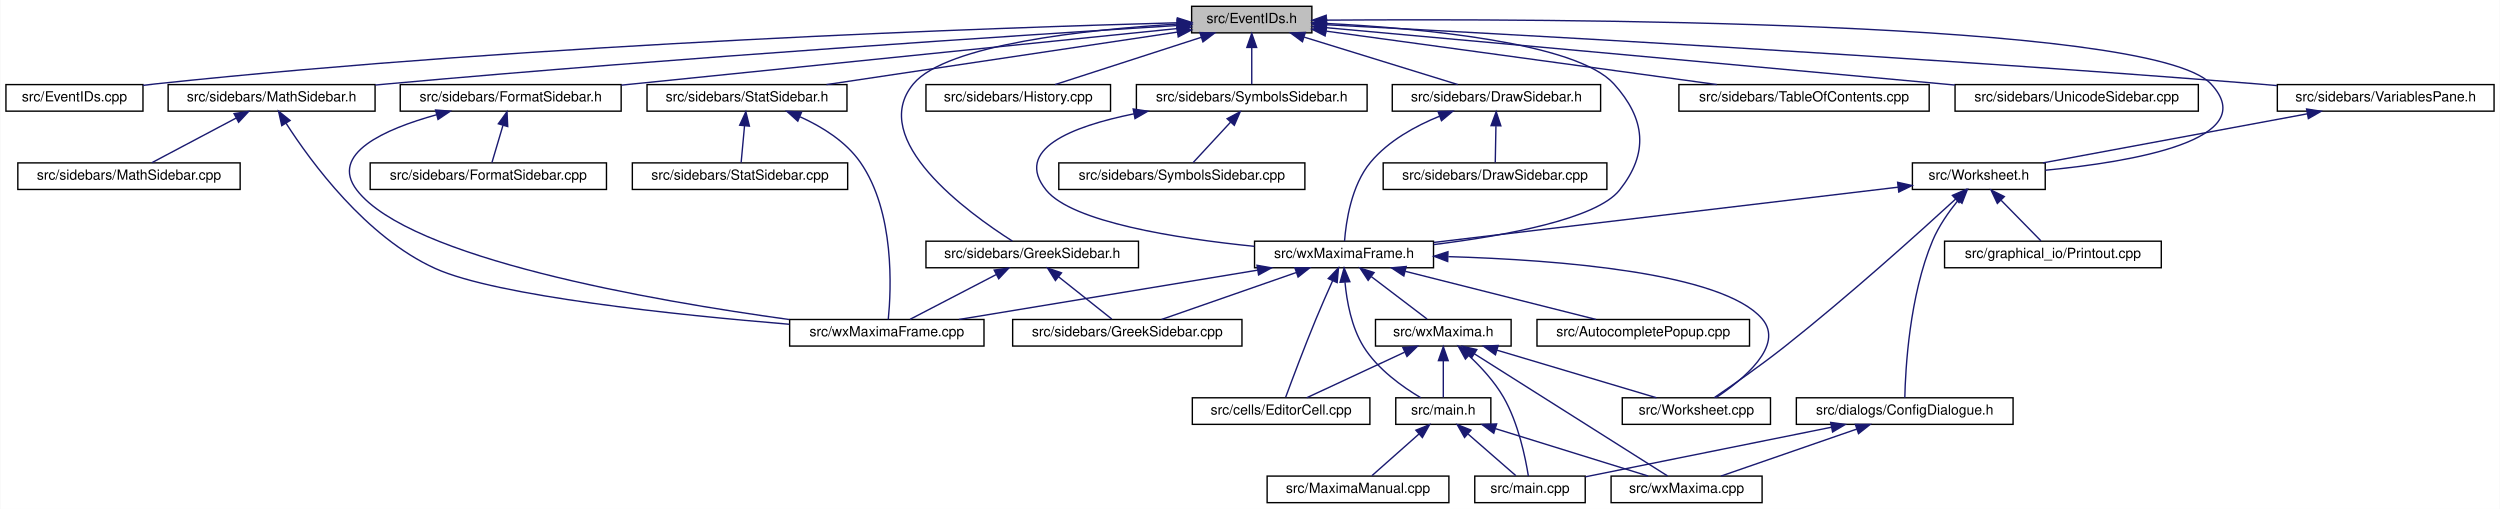
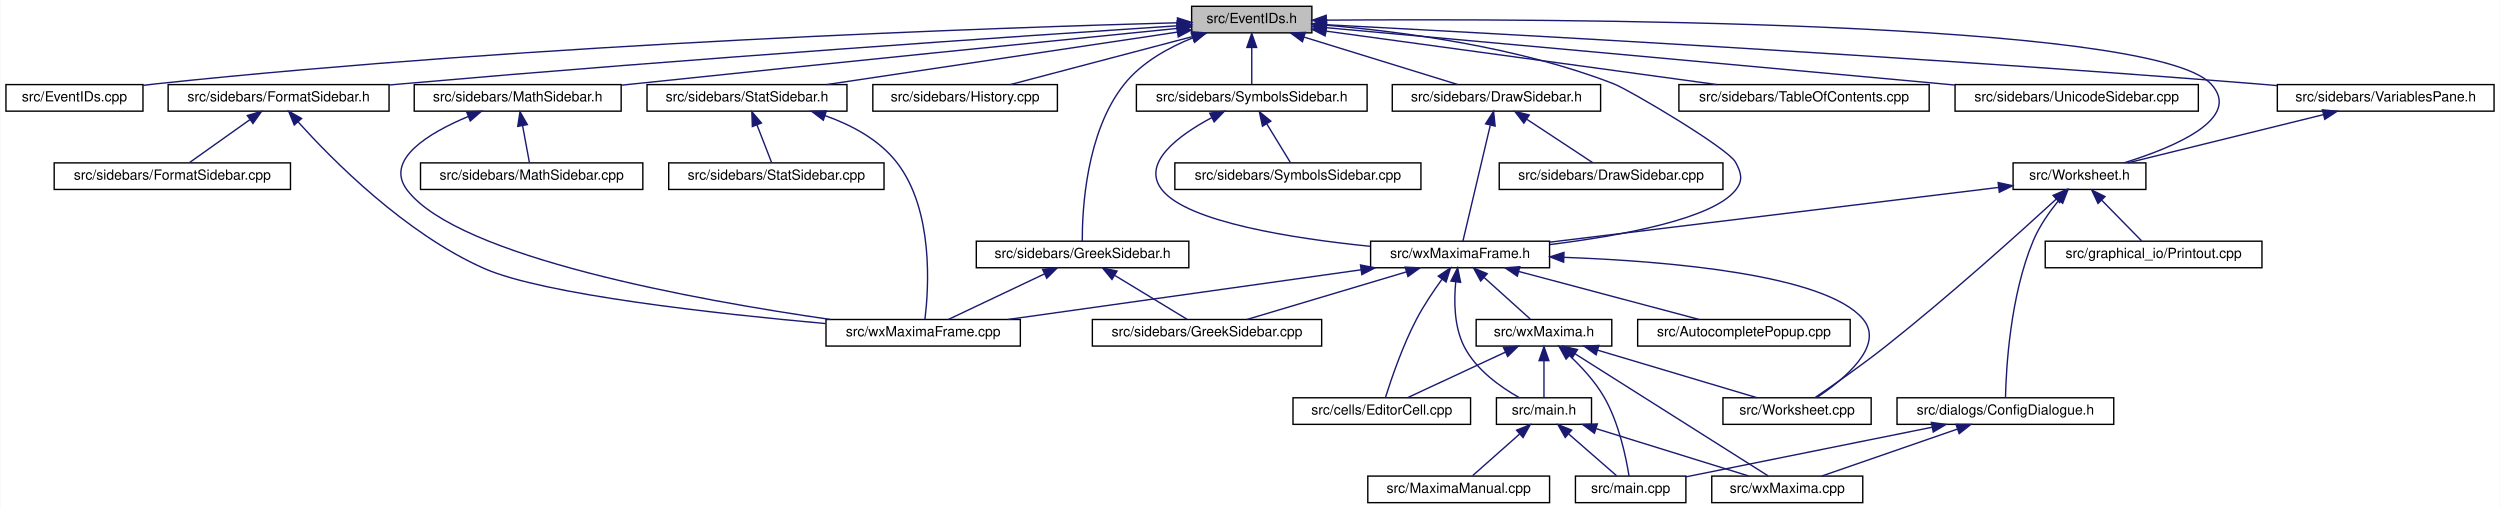
<svg xmlns="http://www.w3.org/2000/svg" xmlns:xlink="http://www.w3.org/1999/xlink" width="1788pt" height="364pt" viewBox="0.00 0.00 1787.50 364.00">
  <g id="graph0" class="graph" transform="scale(1 1) rotate(0) translate(4 360)">
    <polygon fill="white" stroke="transparent" points="-4,4 -4,-360 1783.5,-360 1783.5,4 -4,4" />
    <g id="node1" class="node">
      <g id="a_node1">
        <a xlink:title="This file declares the class EventIDs that contains unique IDs for many events wxMaxima needs.">
          <polygon fill="#bfbfbf" stroke="black" points="848,-336.5 848,-355.5 934,-355.5 934,-336.5 848,-336.5" />
          <text text-anchor="middle" x="891" y="-343.5" font-family="Helvetica,sans-Serif" font-size="10.00">src/EventIDs.h</text>
        </a>
      </g>
    </g>
    <g id="node2" class="node">
      <g id="a_node2">
        <a xlink:href="EventIDs_8cpp.html" target="_top" xlink:title="This file defines the class EventIDs that contains unique IDs for many events wxMaxima needs.">
          <polygon fill="white" stroke="black" points="0,-280.5 0,-299.5 98,-299.5 98,-280.5 0,-280.5" />
          <text text-anchor="middle" x="49" y="-287.5" font-family="Helvetica,sans-Serif" font-size="10.00">src/EventIDs.cpp</text>
        </a>
      </g>
    </g>
    <g id="edge1" class="edge">
      <path fill="none" stroke="midnightblue" d="M837.75,-343.72C710.9,-340.28 380.96,-329.05 107,-300 104.06,-299.69 101.04,-299.33 98,-298.94" />
      <polygon fill="midnightblue" stroke="midnightblue" points="837.87,-347.22 847.96,-343.99 838.06,-340.22 837.87,-347.22" />
    </g>
    <g id="node3" class="node">
      <g id="a_node3">
        <a xlink:href="DrawSidebar_8h.html" target="_top" xlink:title="This file declares the class StatSidebar, that provides some statistics buttons.">
          <polygon fill="white" stroke="black" points="991.5,-280.5 991.5,-299.5 1140.5,-299.5 1140.5,-280.5 991.5,-280.5" />
          <text text-anchor="middle" x="1066" y="-287.5" font-family="Helvetica,sans-Serif" font-size="10.00">src/sidebars/DrawSidebar.h</text>
        </a>
      </g>
    </g>
    <g id="edge2" class="edge">
      <path fill="none" stroke="midnightblue" d="M928.47,-333.44C961.47,-323.26 1008.76,-308.66 1038.4,-299.52" />
      <polygon fill="midnightblue" stroke="midnightblue" points="927.25,-330.15 918.73,-336.44 929.32,-336.84 927.25,-330.15" />
    </g>
    <g id="node5" class="node">
      <g id="a_node5">
        <a xlink:href="wxMaximaFrame_8h.html" target="_top" xlink:title="This file declares the class wxMaximaFrame.">
-           <polygon fill="white" stroke="black" points="893,-168.5 893,-187.5 1021,-187.5 1021,-168.5 893,-168.5" />
-           <text text-anchor="middle" x="957" y="-175.5" font-family="Helvetica,sans-Serif" font-size="10.00">src/wxMaximaFrame.h</text>
+           <polygon fill="white" stroke="black" points="976,-168.5 976,-187.5 1104,-187.5 1104,-168.5 976,-168.5" />
+           <text text-anchor="middle" x="1040" y="-175.5" font-family="Helvetica,sans-Serif" font-size="10.00">src/wxMaximaFrame.h</text>
        </a>
      </g>
    </g>
    <g id="edge47" class="edge">
-       <path fill="none" stroke="midnightblue" d="M944.32,-343.23C1012,-339.78 1123.22,-329.63 1150,-300 1172.68,-274.91 1175.09,-250.45 1154,-224 1137.51,-203.32 1072.13,-191.39 1021.16,-185.08" />
-       <polygon fill="midnightblue" stroke="midnightblue" points="944.08,-339.74 934.26,-343.71 944.41,-346.73 944.08,-339.74" />
+       <path fill="none" stroke="midnightblue" d="M944.41,-341.95C997.97,-337.46 1082.04,-326.51 1150,-300 1160.71,-295.82 1231.49,-254.09 1237,-244 1241.26,-236.2 1242.54,-230.95 1237,-224 1220.51,-203.32 1155.13,-191.39 1104.16,-185.08" />
+       <polygon fill="midnightblue" stroke="midnightblue" points="943.81,-338.48 934.11,-342.76 944.36,-345.46 943.81,-338.48" />
    </g>
    <g id="node16" class="node">
      <g id="a_node16">
        <a xlink:href="FormatSidebar_8h.html" target="_top" xlink:title="This file declares the class StatSidebar, that provides some statistics buttons.">
-           <polygon fill="white" stroke="black" points="282,-280.5 282,-299.5 440,-299.5 440,-280.5 282,-280.5" />
-           <text text-anchor="middle" x="361" y="-287.5" font-family="Helvetica,sans-Serif" font-size="10.00">src/sidebars/FormatSidebar.h</text>
+           <polygon fill="white" stroke="black" points="116,-280.5 116,-299.5 274,-299.5 274,-280.5 116,-280.5" />
+           <text text-anchor="middle" x="195" y="-287.5" font-family="Helvetica,sans-Serif" font-size="10.00">src/sidebars/FormatSidebar.h</text>
        </a>
      </g>
    </g>
    <g id="edge20" class="edge">
-       <path fill="none" stroke="midnightblue" d="M837.76,-339.59C754.72,-331.14 589.33,-314.32 449,-300 446.1,-299.7 443.14,-299.4 440.15,-299.1" />
-       <polygon fill="midnightblue" stroke="midnightblue" points="837.41,-343.07 847.71,-340.6 838.12,-336.11 837.41,-343.07" />
+       <path fill="none" stroke="midnightblue" d="M837.74,-341.56C731.94,-334.62 487.84,-318.05 283,-300 280.09,-299.74 277.13,-299.48 274.14,-299.2" />
+       <polygon fill="midnightblue" stroke="midnightblue" points="837.63,-345.06 847.84,-342.22 838.09,-338.08 837.63,-345.06" />
    </g>
    <g id="node18" class="node">
      <g id="a_node18">
-         <a xlink:href="GreekSidebar_8h.html" target="_top" xlink:title="This file declares the class wxMaximaFrame.">
-           <polygon fill="white" stroke="black" points="658,-168.5 658,-187.5 810,-187.5 810,-168.5 658,-168.5" />
-           <text text-anchor="middle" x="734" y="-175.5" font-family="Helvetica,sans-Serif" font-size="10.00">src/sidebars/GreekSidebar.h</text>
+         <a xlink:href="History_8cpp.html" target="_top" xlink:title="This file defines the class History.">
+           <polygon fill="white" stroke="black" points="620,-280.5 620,-299.5 752,-299.5 752,-280.5 620,-280.5" />
+           <text text-anchor="middle" x="686" y="-287.5" font-family="Helvetica,sans-Serif" font-size="10.00">src/sidebars/History.cpp</text>
        </a>
      </g>
    </g>
    <g id="edge23" class="edge">
-       <path fill="none" stroke="midnightblue" d="M837.44,-342.77C773.58,-338.85 672.48,-328.25 649,-300 615.85,-260.12 687.94,-207.84 719.82,-187.56" />
-       <polygon fill="midnightblue" stroke="midnightblue" points="837.56,-346.28 847.74,-343.36 837.96,-339.29 837.56,-346.28" />
+       <path fill="none" stroke="midnightblue" d="M848.59,-333.83C809.89,-323.63 753.51,-308.78 718.33,-299.52" />
+       <polygon fill="midnightblue" stroke="midnightblue" points="847.96,-337.28 858.52,-336.44 849.74,-330.51 847.96,-337.28" />
    </g>
    <g id="node19" class="node">
      <g id="a_node19">
-         <a xlink:href="History_8cpp.html" target="_top" xlink:title="This file defines the class History.">
-           <polygon fill="white" stroke="black" points="658,-280.5 658,-299.5 790,-299.5 790,-280.5 658,-280.5" />
-           <text text-anchor="middle" x="724" y="-287.5" font-family="Helvetica,sans-Serif" font-size="10.00">src/sidebars/History.cpp</text>
-         </a>
-       </g>
-     </g>
-     <g id="edge26" class="edge">
-       <path fill="none" stroke="midnightblue" d="M854.83,-333.3C823.36,-323.13 778.51,-308.62 750.34,-299.52" />
-       <polygon fill="midnightblue" stroke="midnightblue" points="853.95,-336.7 864.54,-336.44 856.1,-330.04 853.95,-336.7" />
-     </g>
-     <g id="node20" class="node">
-       <g id="a_node20">
        <a xlink:href="MathSidebar_8h.html" target="_top" xlink:title="This file declares the class wxMaximaFrame.">
-           <polygon fill="white" stroke="black" points="116,-280.5 116,-299.5 264,-299.5 264,-280.5 116,-280.5" />
-           <text text-anchor="middle" x="190" y="-287.5" font-family="Helvetica,sans-Serif" font-size="10.00">src/sidebars/MathSidebar.h</text>
+           <polygon fill="white" stroke="black" points="292,-280.5 292,-299.5 440,-299.5 440,-280.5 292,-280.5" />
+           <text text-anchor="middle" x="366" y="-287.5" font-family="Helvetica,sans-Serif" font-size="10.00">src/sidebars/MathSidebar.h</text>
+         </a>
+       </g>
+     </g>
+     <g id="edge24" class="edge">
+       <path fill="none" stroke="midnightblue" d="M837.75,-339.69C754.69,-331.39 589.28,-314.75 449,-300 446.12,-299.7 443.18,-299.39 440.21,-299.07" />
+       <polygon fill="midnightblue" stroke="midnightblue" points="837.4,-343.17 847.7,-340.69 838.1,-336.21 837.4,-343.17" />
+     </g>
+     <g id="node21" class="node">
+       <g id="a_node21">
+         <a xlink:href="GreekSidebar_8h.html" target="_top" xlink:title="This file declares the class wxMaximaFrame.">
+           <polygon fill="white" stroke="black" points="694,-168.5 694,-187.5 846,-187.5 846,-168.5 694,-168.5" />
+           <text text-anchor="middle" x="770" y="-175.5" font-family="Helvetica,sans-Serif" font-size="10.00">src/sidebars/GreekSidebar.h</text>
        </a>
      </g>
    </g>
    <g id="edge27" class="edge">
-       <path fill="none" stroke="midnightblue" d="M837.65,-341.75C730.53,-335.09 481.66,-318.9 273,-300 270.11,-299.74 267.17,-299.46 264.2,-299.18" />
-       <polygon fill="midnightblue" stroke="midnightblue" points="837.68,-345.26 847.88,-342.39 838.11,-338.27 837.68,-345.26" />
+       <path fill="none" stroke="midnightblue" d="M848.86,-332.95C831.41,-325.96 812.39,-315.41 800,-300 772.33,-265.59 769.71,-209.19 769.79,-187.69" />
+       <polygon fill="midnightblue" stroke="midnightblue" points="847.75,-336.27 858.34,-336.47 850.18,-329.7 847.75,-336.27" />
    </g>
    <g id="node22" class="node">
      <g id="a_node22">
        <a xlink:href="StatSidebar_8h.html" target="_top" xlink:title="This file declares the class StatSidebar, that provides some statistics buttons.">
          <polygon fill="white" stroke="black" points="458.5,-280.5 458.5,-299.5 601.5,-299.5 601.5,-280.5 458.5,-280.5" />
          <text text-anchor="middle" x="530" y="-287.5" font-family="Helvetica,sans-Serif" font-size="10.00">src/sidebars/StatSidebar.h</text>
        </a>
      </g>
    </g>
    <g id="edge30" class="edge">
      <path fill="none" stroke="midnightblue" d="M837.87,-337.05C770.75,-327.01 655.73,-309.81 586.89,-299.51" />
      <polygon fill="midnightblue" stroke="midnightblue" points="837.41,-340.52 847.81,-338.54 838.44,-333.6 837.41,-340.52" />
    </g>
    <g id="node24" class="node">
      <g id="a_node24">
        <a xlink:href="SymbolsSidebar_8h.html" target="_top" xlink:title="This file declares the class wxMaximaFrame.">
          <polygon fill="white" stroke="black" points="808.5,-280.5 808.5,-299.5 973.5,-299.5 973.5,-280.5 808.5,-280.5" />
          <text text-anchor="middle" x="891" y="-287.5" font-family="Helvetica,sans-Serif" font-size="10.00">src/sidebars/SymbolsSidebar.h</text>
        </a>
      </g>
    </g>
    <g id="edge33" class="edge">
      <path fill="none" stroke="midnightblue" d="M891,-325.8C891,-316.91 891,-306.78 891,-299.75" />
      <polygon fill="midnightblue" stroke="midnightblue" points="887.5,-326.08 891,-336.08 894.5,-326.08 887.5,-326.08" />
    </g>
    <g id="node26" class="node">
      <g id="a_node26">
        <a xlink:href="TableOfContents_8cpp.html" target="_top" xlink:title="This file defines the class Structure.">
          <polygon fill="white" stroke="black" points="1196.5,-280.5 1196.5,-299.5 1375.5,-299.5 1375.5,-280.5 1196.5,-280.5" />
          <text text-anchor="middle" x="1286" y="-287.5" font-family="Helvetica,sans-Serif" font-size="10.00">src/sidebars/TableOfContents.cpp</text>
        </a>
      </g>
    </g>
    <g id="edge36" class="edge">
      <path fill="none" stroke="midnightblue" d="M944.31,-337.71C1016.89,-327.79 1146.58,-310.06 1223.61,-299.53" />
      <polygon fill="midnightblue" stroke="midnightblue" points="943.46,-334.3 934.02,-339.12 944.41,-341.23 943.46,-334.3" />
    </g>
    <g id="node27" class="node">
      <g id="a_node27">
        <a xlink:href="UnicodeSidebar_8cpp.html" target="_top" xlink:title="This file defines the class UnicodeSidebar.">
          <polygon fill="white" stroke="black" points="1394,-280.5 1394,-299.5 1568,-299.5 1568,-280.5 1394,-280.5" />
          <text text-anchor="middle" x="1481" y="-287.5" font-family="Helvetica,sans-Serif" font-size="10.00">src/sidebars/UnicodeSidebar.cpp</text>
        </a>
      </g>
    </g>
    <g id="edge37" class="edge">
      <path fill="none" stroke="midnightblue" d="M944.31,-340.19C1034.88,-332.01 1224.61,-314.82 1385,-300 1387.92,-299.73 1390.88,-299.46 1393.88,-299.18" />
      <polygon fill="midnightblue" stroke="midnightblue" points="943.93,-336.71 934.29,-341.1 944.56,-343.68 943.93,-336.71" />
    </g>
    <g id="node28" class="node">
      <g id="a_node28">
        <a xlink:href="VariablesPane_8h.html" target="_top" xlink:title="The file that contains the &quot;variables&quot; sidepane.">
          <polygon fill="white" stroke="black" points="1624.5,-280.5 1624.5,-299.5 1779.5,-299.5 1779.5,-280.5 1624.5,-280.5" />
          <text text-anchor="middle" x="1702" y="-287.5" font-family="Helvetica,sans-Serif" font-size="10.00">src/sidebars/VariablesPane.h</text>
        </a>
      </g>
    </g>
    <g id="edge38" class="edge">
      <path fill="none" stroke="midnightblue" d="M944.74,-342.28C1064.35,-336.09 1361.61,-319.92 1610,-300 1614.64,-299.63 1619.41,-299.22 1624.22,-298.8" />
      <polygon fill="midnightblue" stroke="midnightblue" points="944.2,-338.8 934.4,-342.81 944.56,-345.79 944.2,-338.8" />
    </g>
    <g id="node29" class="node">
      <g id="a_node29">
        <a xlink:href="Worksheet_8h.html" target="_top" xlink:title="This file defines the class Worksheet.">
-           <polygon fill="white" stroke="black" points="1363.5,-224.5 1363.5,-243.5 1458.5,-243.5 1458.5,-224.5 1363.5,-224.5" />
-           <text text-anchor="middle" x="1411" y="-231.5" font-family="Helvetica,sans-Serif" font-size="10.00">src/Worksheet.h</text>
+           <polygon fill="white" stroke="black" points="1435.5,-224.5 1435.5,-243.5 1530.5,-243.5 1530.5,-224.5 1435.5,-224.5" />
+           <text text-anchor="middle" x="1483" y="-231.5" font-family="Helvetica,sans-Serif" font-size="10.00">src/Worksheet.h</text>
        </a>
      </g>
    </g>
    <g id="edge46" class="edge">
-       <path fill="none" stroke="midnightblue" d="M944.42,-345.59C1098.27,-346.72 1534.08,-345.83 1577,-300 1614.61,-259.85 1519.96,-244.12 1458.59,-238.25" />
+       <path fill="none" stroke="midnightblue" d="M944.42,-345.59C1098.27,-346.72 1534.08,-345.83 1577,-300 1600.19,-275.24 1550.46,-254.55 1514.88,-243.55" />
      <polygon fill="midnightblue" stroke="midnightblue" points="944.3,-342.09 934.27,-345.51 944.25,-349.09 944.3,-342.09" />
    </g>
    <g id="node4" class="node">
      <g id="a_node4">
        <a xlink:href="DrawSidebar_8cpp.html" target="_top" xlink:title="This file defines the class StatSidebar.">
-           <polygon fill="white" stroke="black" points="985,-224.5 985,-243.5 1145,-243.5 1145,-224.5 985,-224.5" />
-           <text text-anchor="middle" x="1065" y="-231.5" font-family="Helvetica,sans-Serif" font-size="10.00">src/sidebars/DrawSidebar.cpp</text>
+           <polygon fill="white" stroke="black" points="1068,-224.5 1068,-243.5 1228,-243.5 1228,-224.5 1068,-224.5" />
+           <text text-anchor="middle" x="1148" y="-231.5" font-family="Helvetica,sans-Serif" font-size="10.00">src/sidebars/DrawSidebar.cpp</text>
        </a>
      </g>
    </g>
    <g id="edge3" class="edge">
-       <path fill="none" stroke="midnightblue" d="M1065.64,-269.8C1065.48,-260.91 1065.29,-250.78 1065.16,-243.75" />
-       <polygon fill="midnightblue" stroke="midnightblue" points="1062.15,-270.15 1065.83,-280.08 1069.15,-270.02 1062.15,-270.15" />
+       <path fill="none" stroke="midnightblue" d="M1087.83,-274.62C1102.81,-264.76 1122.2,-251.99 1134.86,-243.65" />
+       <polygon fill="midnightblue" stroke="midnightblue" points="1085.6,-271.9 1079.17,-280.32 1089.45,-277.75 1085.6,-271.9" />
    </g>
    <g id="edge4" class="edge">
-       <path fill="none" stroke="midnightblue" d="M1025.39,-276.92C1007.98,-269.86 988.75,-259.27 976,-244 962.13,-227.4 958.38,-201.08 957.37,-187.59" />
-       <polygon fill="midnightblue" stroke="midnightblue" points="1024.23,-280.22 1034.82,-280.48 1026.7,-273.67 1024.23,-280.22" />
+       <path fill="none" stroke="midnightblue" d="M1061.59,-270.35C1055.9,-246.25 1046.22,-205.31 1042.03,-187.59" />
+       <polygon fill="midnightblue" stroke="midnightblue" points="1058.25,-271.44 1063.96,-280.37 1065.07,-269.83 1058.25,-271.44" />
    </g>
    <g id="node6" class="node">
      <g id="a_node6">
        <a xlink:href="AutocompletePopup_8cpp.html" target="_top" xlink:title="This file defines the class AutocompletePopup.">
-           <polygon fill="white" stroke="black" points="1095,-112.5 1095,-131.5 1247,-131.5 1247,-112.5 1095,-112.5" />
-           <text text-anchor="middle" x="1171" y="-119.5" font-family="Helvetica,sans-Serif" font-size="10.00">src/AutocompletePopup.cpp</text>
+           <polygon fill="white" stroke="black" points="1167,-112.5 1167,-131.5 1319,-131.5 1319,-112.5 1167,-112.5" />
+           <text text-anchor="middle" x="1243" y="-119.5" font-family="Helvetica,sans-Serif" font-size="10.00">src/AutocompletePopup.cpp</text>
        </a>
      </g>
    </g>
    <g id="edge5" class="edge">
-       <path fill="none" stroke="midnightblue" d="M1000.76,-165.96C1041.17,-155.76 1100.37,-140.82 1137.25,-131.52" />
-       <polygon fill="midnightblue" stroke="midnightblue" points="999.75,-162.6 990.91,-168.44 1001.46,-169.39 999.75,-162.6" />
+       <path fill="none" stroke="midnightblue" d="M1081.99,-165.83C1120.32,-155.63 1176.15,-140.78 1210.98,-131.52" />
+       <polygon fill="midnightblue" stroke="midnightblue" points="1080.93,-162.49 1072.17,-168.44 1082.73,-169.26 1080.93,-162.49" />
    </g>
    <g id="node7" class="node">
      <g id="a_node7">
        <a xlink:href="EditorCell_8cpp.html" target="_top" xlink:title="This file defines the class EditorCell.">
-           <polygon fill="white" stroke="black" points="848.5,-56.5 848.5,-75.5 975.5,-75.5 975.5,-56.5 848.5,-56.5" />
-           <text text-anchor="middle" x="912" y="-63.5" font-family="Helvetica,sans-Serif" font-size="10.00">src/cells/EditorCell.cpp</text>
+           <polygon fill="white" stroke="black" points="920.5,-56.5 920.5,-75.5 1047.5,-75.5 1047.5,-56.5 920.5,-56.5" />
+           <text text-anchor="middle" x="984" y="-63.5" font-family="Helvetica,sans-Serif" font-size="10.00">src/cells/EditorCell.cpp</text>
        </a>
      </g>
    </g>
    <g id="edge6" class="edge">
-       <path fill="none" stroke="midnightblue" d="M948.8,-159.11C945.1,-150.9 940.73,-141 937,-132 928.76,-112.12 919.89,-88.46 915.25,-75.89" />
-       <polygon fill="midnightblue" stroke="midnightblue" points="945.71,-160.77 953.03,-168.43 952.08,-157.88 945.71,-160.77" />
+       <path fill="none" stroke="midnightblue" d="M1027.16,-160.4C1021.16,-152.15 1014.2,-141.86 1009,-132 998.85,-112.75 990.61,-88.43 986.62,-75.69" />
+       <polygon fill="midnightblue" stroke="midnightblue" points="1024.38,-162.52 1033.18,-168.43 1029.98,-158.32 1024.38,-162.52" />
    </g>
    <g id="node8" class="node">
      <g id="a_node8">
        <a xlink:href="main_8h.html" target="_top" xlink:title="This file declares the class wxMaxima that contains most of the program's logic.">
-           <polygon fill="white" stroke="black" points="994,-56.5 994,-75.5 1062,-75.5 1062,-56.5 994,-56.5" />
-           <text text-anchor="middle" x="1028" y="-63.5" font-family="Helvetica,sans-Serif" font-size="10.00">src/main.h</text>
+           <polygon fill="white" stroke="black" points="1066,-56.5 1066,-75.5 1134,-75.5 1134,-56.5 1066,-56.5" />
+           <text text-anchor="middle" x="1100" y="-63.5" font-family="Helvetica,sans-Serif" font-size="10.00">src/main.h</text>
        </a>
      </g>
    </g>
    <g id="edge7" class="edge">
-       <path fill="none" stroke="midnightblue" d="M957.69,-158.14C958.96,-144.44 962.32,-125.93 971,-112 981,-95.95 998.85,-83.26 1011.92,-75.5" />
-       <polygon fill="midnightblue" stroke="midnightblue" points="954.19,-158.11 957.05,-168.32 961.17,-158.56 954.19,-158.11" />
+       <path fill="none" stroke="midnightblue" d="M1036.9,-158.35C1035.55,-144.76 1035.66,-126.29 1043,-112 1051.46,-95.51 1069,-83.12 1082.4,-75.56" />
+       <polygon fill="midnightblue" stroke="midnightblue" points="1033.45,-158.99 1038.25,-168.43 1040.39,-158.05 1033.45,-158.99" />
    </g>
    <g id="node12" class="node">
      <g id="a_node12">
        <a xlink:href="GreekSidebar_8cpp.html" target="_top" xlink:title="This file defines the class GreekSidebar.">
-           <polygon fill="white" stroke="black" points="720,-112.5 720,-131.5 884,-131.5 884,-112.5 720,-112.5" />
-           <text text-anchor="middle" x="802" y="-119.5" font-family="Helvetica,sans-Serif" font-size="10.00">src/sidebars/GreekSidebar.cpp</text>
+           <polygon fill="white" stroke="black" points="777,-112.5 777,-131.5 941,-131.5 941,-112.5 777,-112.5" />
+           <text text-anchor="middle" x="859" y="-119.5" font-family="Helvetica,sans-Serif" font-size="10.00">src/sidebars/GreekSidebar.cpp</text>
        </a>
      </g>
    </g>
    <g id="edge11" class="edge">
-       <path fill="none" stroke="midnightblue" d="M922.67,-165.04C893.5,-154.88 852.36,-140.55 826.45,-131.52" />
-       <polygon fill="midnightblue" stroke="midnightblue" points="921.84,-168.46 932.44,-168.44 924.15,-161.85 921.84,-168.46" />
+       <path fill="none" stroke="midnightblue" d="M1001.68,-165.57C967.54,-155.38 918.34,-140.7 887.55,-131.52" />
+       <polygon fill="midnightblue" stroke="midnightblue" points="1000.74,-168.94 1011.32,-168.44 1002.74,-162.23 1000.74,-168.94" />
    </g>
    <g id="node13" class="node">
      <g id="a_node13">
        <a xlink:href="wxMaxima_8h.html" target="_top" xlink:title="This file declares the class wxMaxima that contains most of the program's logic.">
-           <polygon fill="white" stroke="black" points="979.5,-112.5 979.5,-131.5 1076.5,-131.5 1076.5,-112.5 979.5,-112.5" />
-           <text text-anchor="middle" x="1028" y="-119.5" font-family="Helvetica,sans-Serif" font-size="10.00">src/wxMaxima.h</text>
+           <polygon fill="white" stroke="black" points="1051.5,-112.5 1051.5,-131.5 1148.5,-131.5 1148.5,-112.5 1051.5,-112.5" />
+           <text text-anchor="middle" x="1100" y="-119.5" font-family="Helvetica,sans-Serif" font-size="10.00">src/wxMaxima.h</text>
        </a>
      </g>
    </g>
    <g id="edge12" class="edge">
-       <path fill="none" stroke="midnightblue" d="M976.59,-162.1C989.37,-152.38 1005.61,-140.03 1016.39,-131.83" />
-       <polygon fill="midnightblue" stroke="midnightblue" points="974.25,-159.48 968.41,-168.32 978.49,-165.06 974.25,-159.48" />
+       <path fill="none" stroke="midnightblue" d="M1057.18,-161.54C1067.88,-151.91 1081.26,-139.87 1090.18,-131.83" />
+       <polygon fill="midnightblue" stroke="midnightblue" points="1054.73,-159.03 1049.64,-168.32 1059.41,-164.24 1054.73,-159.03" />
    </g>
    <g id="node14" class="node">
      <g id="a_node14">
        <a xlink:href="Worksheet_8cpp.html" target="_top" xlink:title="This file defines the class Worksheet.">
-           <polygon fill="white" stroke="black" points="1156,-56.5 1156,-75.5 1262,-75.5 1262,-56.5 1156,-56.5" />
-           <text text-anchor="middle" x="1209" y="-63.5" font-family="Helvetica,sans-Serif" font-size="10.00">src/Worksheet.cpp</text>
+           <polygon fill="white" stroke="black" points="1228,-56.5 1228,-75.5 1334,-75.5 1334,-56.5 1228,-56.5" />
+           <text text-anchor="middle" x="1281" y="-63.5" font-family="Helvetica,sans-Serif" font-size="10.00">src/Worksheet.cpp</text>
        </a>
      </g>
    </g>
    <g id="edge18" class="edge">
-       <path fill="none" stroke="midnightblue" d="M1031.62,-176.46C1110.57,-174.12 1227.61,-164.98 1256,-132 1272.44,-112.9 1242.14,-88.31 1222.97,-75.55" />
-       <polygon fill="midnightblue" stroke="midnightblue" points="1031.13,-172.97 1021.23,-176.74 1031.32,-179.97 1031.13,-172.97" />
+       <path fill="none" stroke="midnightblue" d="M1114.22,-175.96C1190.23,-173.14 1301,-163.55 1328,-132 1344.39,-112.85 1314.11,-88.29 1294.96,-75.54" />
+       <polygon fill="midnightblue" stroke="midnightblue" points="1114.07,-172.47 1104.2,-176.3 1114.31,-179.46 1114.07,-172.47" />
    </g>
    <g id="node15" class="node">
      <g id="a_node15">
        <a xlink:href="wxMaximaFrame_8cpp.html" target="_top" xlink:title="This file defines the class wxMaximaFrame.">
-           <polygon fill="white" stroke="black" points="560.5,-112.5 560.5,-131.5 699.5,-131.5 699.5,-112.5 560.5,-112.5" />
-           <text text-anchor="middle" x="630" y="-119.5" font-family="Helvetica,sans-Serif" font-size="10.00">src/wxMaximaFrame.cpp</text>
+           <polygon fill="white" stroke="black" points="586.5,-112.5 586.5,-131.5 725.5,-131.5 725.5,-112.5 586.5,-112.5" />
+           <text text-anchor="middle" x="656" y="-119.5" font-family="Helvetica,sans-Serif" font-size="10.00">src/wxMaximaFrame.cpp</text>
        </a>
      </g>
    </g>
    <g id="edge19" class="edge">
-       <path fill="none" stroke="midnightblue" d="M895.18,-166.79C833.39,-156.59 739.47,-141.08 681.57,-131.52" />
-       <polygon fill="midnightblue" stroke="midnightblue" points="894.75,-170.27 905.19,-168.44 895.89,-163.36 894.75,-170.27" />
+       <path fill="none" stroke="midnightblue" d="M969.19,-167.04C896.66,-156.84 785.12,-141.16 716.56,-131.52" />
+       <polygon fill="midnightblue" stroke="midnightblue" points="968.76,-170.52 979.15,-168.44 969.74,-163.59 968.76,-170.52" />
    </g>
    <g id="node9" class="node">
      <g id="a_node9">
        <a xlink:href="main_8cpp.html" target="_top" xlink:title="The file that defines the starting point of the program.">
-           <polygon fill="white" stroke="black" points="1050.5,-0.5 1050.5,-19.5 1129.5,-19.5 1129.5,-0.5 1050.5,-0.5" />
-           <text text-anchor="middle" x="1090" y="-7.5" font-family="Helvetica,sans-Serif" font-size="10.00">src/main.cpp</text>
+           <polygon fill="white" stroke="black" points="1122.5,-0.5 1122.5,-19.5 1201.5,-19.5 1201.5,-0.5 1122.5,-0.5" />
+           <text text-anchor="middle" x="1162" y="-7.5" font-family="Helvetica,sans-Serif" font-size="10.00">src/main.cpp</text>
        </a>
      </g>
    </g>
    <g id="edge8" class="edge">
-       <path fill="none" stroke="midnightblue" d="M1045.75,-49.54C1056.81,-39.91 1070.63,-27.87 1079.86,-19.83" />
-       <polygon fill="midnightblue" stroke="midnightblue" points="1043.2,-47.12 1037.96,-56.32 1047.8,-52.4 1043.2,-47.12" />
+       <path fill="none" stroke="midnightblue" d="M1117.75,-49.54C1128.81,-39.91 1142.63,-27.87 1151.86,-19.83" />
+       <polygon fill="midnightblue" stroke="midnightblue" points="1115.2,-47.12 1109.96,-56.32 1119.8,-52.4 1115.2,-47.12" />
    </g>
    <g id="node10" class="node">
      <g id="a_node10">
        <a xlink:href="MaximaManual_8cpp.html" target="_top" xlink:title="This file defines the class MaximaManual.">
-           <polygon fill="white" stroke="black" points="902,-0.5 902,-19.5 1032,-19.5 1032,-0.5 902,-0.5" />
-           <text text-anchor="middle" x="967" y="-7.5" font-family="Helvetica,sans-Serif" font-size="10.00">src/MaximaManual.cpp</text>
+           <polygon fill="white" stroke="black" points="974,-0.5 974,-19.5 1104,-19.5 1104,-0.5 974,-0.5" />
+           <text text-anchor="middle" x="1039" y="-7.5" font-family="Helvetica,sans-Serif" font-size="10.00">src/MaximaManual.cpp</text>
        </a>
      </g>
    </g>
    <g id="edge9" class="edge">
-       <path fill="none" stroke="midnightblue" d="M1010.53,-49.54C999.66,-39.91 986.06,-27.87 976.98,-19.83" />
-       <polygon fill="midnightblue" stroke="midnightblue" points="1008.39,-52.32 1018.2,-56.32 1013.03,-47.07 1008.39,-52.32" />
+       <path fill="none" stroke="midnightblue" d="M1082.53,-49.54C1071.66,-39.91 1058.06,-27.87 1048.98,-19.83" />
+       <polygon fill="midnightblue" stroke="midnightblue" points="1080.39,-52.32 1090.2,-56.32 1085.03,-47.07 1080.39,-52.32" />
    </g>
    <g id="node11" class="node">
      <g id="a_node11">
        <a xlink:href="wxMaxima_8cpp.html" target="_top" xlink:title="This file defines the contents of the class wxMaxima that contains most of the program's logic.">
-           <polygon fill="white" stroke="black" points="1148,-0.5 1148,-19.5 1256,-19.5 1256,-0.5 1148,-0.5" />
-           <text text-anchor="middle" x="1202" y="-7.5" font-family="Helvetica,sans-Serif" font-size="10.00">src/wxMaxima.cpp</text>
+           <polygon fill="white" stroke="black" points="1220,-0.5 1220,-19.5 1328,-19.5 1328,-0.5 1220,-0.5" />
+           <text text-anchor="middle" x="1274" y="-7.5" font-family="Helvetica,sans-Serif" font-size="10.00">src/wxMaxima.cpp</text>
        </a>
      </g>
    </g>
    <g id="edge10" class="edge">
-       <path fill="none" stroke="midnightblue" d="M1065.26,-53.44C1098.07,-43.26 1145.08,-28.66 1174.56,-19.52" />
-       <polygon fill="midnightblue" stroke="midnightblue" points="1064.08,-50.14 1055.57,-56.44 1066.16,-56.82 1064.08,-50.14" />
+       <path fill="none" stroke="midnightblue" d="M1137.26,-53.44C1170.07,-43.26 1217.08,-28.66 1246.56,-19.52" />
+       <polygon fill="midnightblue" stroke="midnightblue" points="1136.08,-50.14 1127.57,-56.44 1138.16,-56.82 1136.08,-50.14" />
    </g>
    <g id="edge13" class="edge">
-       <path fill="none" stroke="midnightblue" d="M1000.28,-108.1C978.61,-98.01 949.1,-84.27 930.29,-75.52" />
-       <polygon fill="midnightblue" stroke="midnightblue" points="999.08,-111.4 1009.62,-112.44 1002.03,-105.05 999.08,-111.4" />
+       <path fill="none" stroke="midnightblue" d="M1072.28,-108.1C1050.61,-98.01 1021.1,-84.27 1002.29,-75.52" />
+       <polygon fill="midnightblue" stroke="midnightblue" points="1071.08,-111.4 1081.62,-112.44 1074.03,-105.05 1071.08,-111.4" />
    </g>
    <g id="edge14" class="edge">
-       <path fill="none" stroke="midnightblue" d="M1028,-101.8C1028,-92.91 1028,-82.78 1028,-75.75" />
-       <polygon fill="midnightblue" stroke="midnightblue" points="1024.5,-102.08 1028,-112.08 1031.5,-102.08 1024.5,-102.08" />
+       <path fill="none" stroke="midnightblue" d="M1100,-101.8C1100,-92.91 1100,-82.78 1100,-75.75" />
+       <polygon fill="midnightblue" stroke="midnightblue" points="1096.5,-102.08 1100,-112.08 1103.5,-102.08 1096.5,-102.08" />
    </g>
    <g id="edge15" class="edge">
-       <path fill="none" stroke="midnightblue" d="M1046.41,-105.54C1054.96,-97.51 1064.61,-87.06 1071,-76 1081.7,-57.47 1086.79,-32.43 1088.84,-19.51" />
-       <polygon fill="midnightblue" stroke="midnightblue" points="1043.81,-103.17 1038.7,-112.45 1048.48,-108.38 1043.81,-103.17" />
+       <path fill="none" stroke="midnightblue" d="M1118.41,-105.54C1126.96,-97.51 1136.61,-87.06 1143,-76 1153.7,-57.47 1158.79,-32.43 1160.84,-19.51" />
+       <polygon fill="midnightblue" stroke="midnightblue" points="1115.81,-103.17 1110.7,-112.45 1120.48,-108.38 1115.81,-103.17" />
    </g>
    <g id="edge17" class="edge">
-       <path fill="none" stroke="midnightblue" d="M1050.13,-107.01C1086.66,-83.92 1158.48,-38.51 1188.41,-19.59" />
-       <polygon fill="midnightblue" stroke="midnightblue" points="1048.24,-104.07 1041.65,-112.37 1051.98,-109.98 1048.24,-104.07" />
+       <path fill="none" stroke="midnightblue" d="M1122.13,-107.01C1158.66,-83.92 1230.48,-38.51 1260.41,-19.59" />
+       <polygon fill="midnightblue" stroke="midnightblue" points="1120.24,-104.07 1113.65,-112.37 1123.98,-109.98 1120.24,-104.07" />
    </g>
    <g id="edge16" class="edge">
-       <path fill="none" stroke="midnightblue" d="M1066.32,-109.57C1100.46,-99.38 1149.66,-84.7 1180.45,-75.52" />
-       <polygon fill="midnightblue" stroke="midnightblue" points="1065.26,-106.23 1056.68,-112.44 1067.26,-112.94 1065.26,-106.23" />
+       <path fill="none" stroke="midnightblue" d="M1138.32,-109.57C1172.46,-99.38 1221.66,-84.7 1252.45,-75.52" />
+       <polygon fill="midnightblue" stroke="midnightblue" points="1137.26,-106.23 1128.68,-112.44 1139.26,-112.94 1137.26,-106.23" />
    </g>
    <g id="edge22" class="edge">
-       <path fill="none" stroke="midnightblue" d="M307.95,-277.91C270.78,-267.64 231.02,-250 251,-224 288.45,-175.27 461.5,-145.05 560.32,-131.46" />
-       <polygon fill="midnightblue" stroke="midnightblue" points="307.25,-281.35 317.81,-280.49 309.02,-274.57 307.25,-281.35" />
+       <path fill="none" stroke="midnightblue" d="M209.04,-272.71C233.2,-245.89 285.51,-192.92 342,-168 384.51,-149.24 507.42,-135.66 586.26,-128.58" />
+       <polygon fill="midnightblue" stroke="midnightblue" points="206.21,-270.62 202.21,-280.43 211.46,-275.26 206.21,-270.62" />
    </g>
    <g id="node17" class="node">
      <g id="a_node17">
        <a xlink:href="FormatSidebar_8cpp.html" target="_top" xlink:title="This file defines the class FormatSidebar.">
-           <polygon fill="white" stroke="black" points="260.5,-224.5 260.5,-243.5 429.5,-243.5 429.5,-224.5 260.5,-224.5" />
-           <text text-anchor="middle" x="345" y="-231.5" font-family="Helvetica,sans-Serif" font-size="10.00">src/sidebars/FormatSidebar.cpp</text>
+           <polygon fill="white" stroke="black" points="34.5,-224.5 34.5,-243.5 203.5,-243.5 203.5,-224.5 34.5,-224.5" />
+           <text text-anchor="middle" x="119" y="-231.5" font-family="Helvetica,sans-Serif" font-size="10.00">src/sidebars/FormatSidebar.cpp</text>
        </a>
      </g>
    </g>
    <g id="edge21" class="edge">
-       <path fill="none" stroke="midnightblue" d="M355.49,-270.4C352.81,-261.36 349.72,-250.94 347.59,-243.75" />
-       <polygon fill="midnightblue" stroke="midnightblue" points="352.16,-271.49 358.36,-280.08 358.87,-269.5 352.16,-271.49" />
-     </g>
-     <g id="edge24" class="edge">
-       <path fill="none" stroke="midnightblue" d="M752.76,-162.1C765,-152.38 780.56,-140.03 790.88,-131.83" />
-       <polygon fill="midnightblue" stroke="midnightblue" points="750.58,-159.36 744.93,-168.32 754.93,-164.85 750.58,-159.36" />
+       <path fill="none" stroke="midnightblue" d="M174.42,-274.38C160.69,-264.62 143.07,-252.11 131.43,-243.83" />
+       <polygon fill="midnightblue" stroke="midnightblue" points="172.61,-277.38 182.79,-280.32 176.66,-271.68 172.61,-277.38" />
+     </g>
+     <g id="edge26" class="edge">
+       <path fill="none" stroke="midnightblue" d="M330.76,-276.74C302.59,-264.98 270.35,-245.82 287,-224 323.56,-176.08 493.76,-145.34 589.73,-131.51" />
+       <polygon fill="midnightblue" stroke="midnightblue" points="329.49,-280.01 340.08,-280.44 332.07,-273.5 329.49,-280.01" />
+     </g>
+     <g id="node20" class="node">
+       <g id="a_node20">
+         <a xlink:href="MathSidebar_8cpp.html" target="_top" xlink:title="This file defines the class SymbolsSidebar.">
+           <polygon fill="white" stroke="black" points="296.5,-224.5 296.5,-243.5 455.5,-243.5 455.5,-224.5 296.5,-224.5" />
+           <text text-anchor="middle" x="376" y="-231.5" font-family="Helvetica,sans-Serif" font-size="10.00">src/sidebars/MathSidebar.cpp</text>
+         </a>
+       </g>
    </g>
    <g id="edge25" class="edge">
-       <path fill="none" stroke="midnightblue" d="M708.17,-163.59C688.94,-153.61 663.26,-140.27 646.67,-131.65" />
-       <polygon fill="midnightblue" stroke="midnightblue" points="706.8,-166.82 717.29,-168.32 710.03,-160.61 706.8,-166.82" />
+       <path fill="none" stroke="midnightblue" d="M369.5,-270.1C371.16,-261.14 373.06,-250.86 374.38,-243.75" />
+       <polygon fill="midnightblue" stroke="midnightblue" points="366.03,-269.61 367.65,-280.08 372.91,-270.89 366.03,-269.61" />
+     </g>
+     <g id="edge28" class="edge">
+       <path fill="none" stroke="midnightblue" d="M793.24,-162.9C809.56,-153 830.87,-140.07 844.74,-131.65" />
+       <polygon fill="midnightblue" stroke="midnightblue" points="791.03,-160.14 784.3,-168.32 794.66,-166.13 791.03,-160.14" />
    </g>
    <g id="edge29" class="edge">
-       <path fill="none" stroke="midnightblue" d="M200.33,-271.86C218.13,-244.16 257.46,-190.41 307,-168 350.91,-148.14 479.27,-134.79 560.34,-128.08" />
-       <polygon fill="midnightblue" stroke="midnightblue" points="197.28,-270.14 194.96,-280.48 203.22,-273.84 197.28,-270.14" />
-     </g>
-     <g id="node21" class="node">
-       <g id="a_node21">
-         <a xlink:href="MathSidebar_8cpp.html" target="_top" xlink:title="This file defines the class SymbolsSidebar.">
-           <polygon fill="white" stroke="black" points="8.5,-224.5 8.5,-243.5 167.5,-243.5 167.5,-224.5 8.5,-224.5" />
-           <text text-anchor="middle" x="88" y="-231.5" font-family="Helvetica,sans-Serif" font-size="10.00">src/sidebars/MathSidebar.cpp</text>
-         </a>
-       </g>
-     </g>
-     <g id="edge28" class="edge">
-       <path fill="none" stroke="midnightblue" d="M164.67,-275.59C145.81,-265.61 120.62,-252.27 104.35,-243.65" />
-       <polygon fill="midnightblue" stroke="midnightblue" points="163.14,-278.74 173.61,-280.32 166.41,-272.55 163.14,-278.74" />
+       <path fill="none" stroke="midnightblue" d="M742.76,-164.1C721.46,-154.01 692.46,-140.27 673.98,-131.52" />
+       <polygon fill="midnightblue" stroke="midnightblue" points="741.4,-167.33 751.94,-168.44 744.4,-161 741.4,-167.33" />
    </g>
    <g id="edge32" class="edge">
-       <path fill="none" stroke="midnightblue" d="M568,-276.44C583.7,-269.35 600.62,-258.85 611,-244 635.84,-208.44 633.16,-152.72 631.04,-131.55" />
-       <polygon fill="midnightblue" stroke="midnightblue" points="566.33,-273.35 558.45,-280.43 569.03,-279.81 566.33,-273.35" />
+       <path fill="none" stroke="midnightblue" d="M585.69,-277.35C604.68,-270.66 624.3,-260.22 637,-244 663.74,-209.84 659.93,-153.29 657.28,-131.72" />
+       <polygon fill="midnightblue" stroke="midnightblue" points="584.6,-274.03 576.16,-280.44 586.75,-280.69 584.6,-274.03" />
    </g>
    <g id="node23" class="node">
      <g id="a_node23">
        <a xlink:href="StatSidebar_8cpp.html" target="_top" xlink:title="This file defines the class StatSidebar.">
-           <polygon fill="white" stroke="black" points="448,-224.5 448,-243.5 602,-243.5 602,-224.5 448,-224.5" />
-           <text text-anchor="middle" x="525" y="-231.5" font-family="Helvetica,sans-Serif" font-size="10.00">src/sidebars/StatSidebar.cpp</text>
+           <polygon fill="white" stroke="black" points="474,-224.5 474,-243.5 628,-243.5 628,-224.5 474,-224.5" />
+           <text text-anchor="middle" x="551" y="-231.5" font-family="Helvetica,sans-Serif" font-size="10.00">src/sidebars/StatSidebar.cpp</text>
        </a>
      </g>
    </g>
    <g id="edge31" class="edge">
-       <path fill="none" stroke="midnightblue" d="M528.25,-270.1C527.42,-261.14 526.47,-250.86 525.81,-243.75" />
-       <polygon fill="midnightblue" stroke="midnightblue" points="524.77,-270.45 529.17,-280.08 531.74,-269.8 524.77,-270.45" />
+       <path fill="none" stroke="midnightblue" d="M537.12,-270.69C540.66,-261.59 544.77,-251.01 547.6,-243.75" />
+       <polygon fill="midnightblue" stroke="midnightblue" points="533.83,-269.49 533.47,-280.08 540.35,-272.03 533.83,-269.49" />
    </g>
    <g id="edge35" class="edge">
-       <path fill="none" stroke="midnightblue" d="M806.78,-278.6C761.93,-269.53 720.42,-253.08 744,-224 762.51,-201.17 837.12,-189.47 892.85,-183.81" />
-       <polygon fill="midnightblue" stroke="midnightblue" points="806.2,-282.06 816.68,-280.48 807.51,-275.18 806.2,-282.06" />
+       <path fill="none" stroke="midnightblue" d="M862.33,-275.84C838.7,-263.2 811.41,-243.22 827,-224 845.51,-201.17 920.12,-189.47 975.85,-183.81" />
+       <polygon fill="midnightblue" stroke="midnightblue" points="860.93,-279.06 871.43,-280.47 864.11,-272.82 860.93,-279.06" />
    </g>
    <g id="node25" class="node">
      <g id="a_node25">
        <a xlink:href="SymbolsSidebar_8cpp.html" target="_top" xlink:title="This file defines the class SymbolsSidebar.">
-           <polygon fill="white" stroke="black" points="753,-224.5 753,-243.5 929,-243.5 929,-224.5 753,-224.5" />
-           <text text-anchor="middle" x="841" y="-231.5" font-family="Helvetica,sans-Serif" font-size="10.00">src/sidebars/SymbolsSidebar.cpp</text>
+           <polygon fill="white" stroke="black" points="836,-224.5 836,-243.5 1012,-243.5 1012,-224.5 836,-224.5" />
+           <text text-anchor="middle" x="924" y="-231.5" font-family="Helvetica,sans-Serif" font-size="10.00">src/sidebars/SymbolsSidebar.cpp</text>
        </a>
      </g>
    </g>
    <g id="edge34" class="edge">
-       <path fill="none" stroke="midnightblue" d="M875.92,-272.72C867.11,-263.2 856.33,-251.56 849.1,-243.75" />
-       <polygon fill="midnightblue" stroke="midnightblue" points="873.38,-275.12 882.74,-280.08 878.52,-270.37 873.38,-275.12" />
+       <path fill="none" stroke="midnightblue" d="M901.83,-271.27C907.47,-262.05 914.12,-251.17 918.65,-243.75" />
+       <polygon fill="midnightblue" stroke="midnightblue" points="898.68,-269.73 896.45,-280.08 904.65,-273.38 898.68,-269.73" />
    </g>
    <g id="edge39" class="edge">
-       <path fill="none" stroke="midnightblue" d="M1645.96,-278.6C1590.96,-268.4 1508.1,-253.02 1456.89,-243.52" />
-       <polygon fill="midnightblue" stroke="midnightblue" points="1645.42,-282.06 1655.89,-280.44 1646.7,-275.18 1645.42,-282.06" />
+       <path fill="none" stroke="midnightblue" d="M1657.49,-278.02C1616.12,-267.82 1555.36,-252.84 1517.54,-243.52" />
+       <polygon fill="midnightblue" stroke="midnightblue" points="1656.75,-281.45 1667.3,-280.44 1658.43,-274.65 1656.75,-281.45" />
    </g>
    <g id="edge45" class="edge">
-       <path fill="none" stroke="midnightblue" d="M1353.27,-226.13C1268.2,-216.01 1109.69,-197.16 1021.11,-186.62" />
-       <polygon fill="midnightblue" stroke="midnightblue" points="1352.93,-229.62 1363.27,-227.32 1353.76,-222.67 1352.93,-229.62" />
+       <path fill="none" stroke="midnightblue" d="M1425.17,-225.95C1342.27,-215.85 1190.19,-197.31 1104.01,-186.8" />
+       <polygon fill="midnightblue" stroke="midnightblue" points="1424.82,-229.43 1435.17,-227.17 1425.67,-222.49 1424.82,-229.43" />
    </g>
    <g id="edge44" class="edge">
-       <path fill="none" stroke="midnightblue" d="M1394.44,-217.66C1368.83,-194.15 1317.77,-148.13 1272,-112 1255.12,-98.67 1234.73,-84.43 1221.81,-75.62" />
-       <polygon fill="midnightblue" stroke="midnightblue" points="1392.1,-220.26 1401.83,-224.47 1396.84,-215.12 1392.1,-220.26" />
+       <path fill="none" stroke="midnightblue" d="M1466.44,-217.66C1440.83,-194.15 1389.77,-148.13 1344,-112 1327.12,-98.67 1306.73,-84.43 1293.81,-75.62" />
+       <polygon fill="midnightblue" stroke="midnightblue" points="1464.1,-220.26 1473.83,-224.47 1468.84,-215.12 1464.1,-220.26" />
    </g>
    <g id="node30" class="node">
      <g id="a_node30">
        <a xlink:href="ConfigDialogue_8h.html" target="_top" xlink:title="The configuration dialog.">
-           <polygon fill="white" stroke="black" points="1280.5,-56.5 1280.5,-75.5 1435.5,-75.5 1435.5,-56.5 1280.5,-56.5" />
-           <text text-anchor="middle" x="1358" y="-63.5" font-family="Helvetica,sans-Serif" font-size="10.00">src/dialogs/ConfigDialogue.h</text>
+           <polygon fill="white" stroke="black" points="1352.5,-56.5 1352.5,-75.5 1507.5,-75.5 1507.5,-56.5 1352.5,-56.5" />
+           <text text-anchor="middle" x="1430" y="-63.5" font-family="Helvetica,sans-Serif" font-size="10.00">src/dialogs/ConfigDialogue.h</text>
        </a>
      </g>
    </g>
    <g id="edge40" class="edge">
-       <path fill="none" stroke="midnightblue" d="M1396.1,-216.65C1389.55,-208.57 1382.36,-198.36 1378,-188 1361.32,-148.36 1358.51,-95.94 1358.07,-75.59" />
-       <polygon fill="midnightblue" stroke="midnightblue" points="1393.64,-219.15 1402.8,-224.47 1398.96,-214.6 1393.64,-219.15" />
+       <path fill="none" stroke="midnightblue" d="M1468.1,-216.65C1461.55,-208.57 1454.36,-198.36 1450,-188 1433.32,-148.36 1430.51,-95.94 1430.07,-75.59" />
+       <polygon fill="midnightblue" stroke="midnightblue" points="1465.64,-219.15 1474.8,-224.47 1470.96,-214.6 1465.64,-219.15" />
    </g>
    <g id="node31" class="node">
      <g id="a_node31">
        <a xlink:href="Printout_8cpp.html" target="_top" xlink:title="This file defines the class MathPrintOut.">
-           <polygon fill="white" stroke="black" points="1386.5,-168.5 1386.5,-187.5 1541.5,-187.5 1541.5,-168.5 1386.5,-168.5" />
-           <text text-anchor="middle" x="1464" y="-175.5" font-family="Helvetica,sans-Serif" font-size="10.00">src/graphical_io/Printout.cpp</text>
+           <polygon fill="white" stroke="black" points="1458.5,-168.5 1458.5,-187.5 1613.5,-187.5 1613.5,-168.5 1458.5,-168.5" />
+           <text text-anchor="middle" x="1536" y="-175.5" font-family="Helvetica,sans-Serif" font-size="10.00">src/graphical_io/Printout.cpp</text>
        </a>
      </g>
    </g>
    <g id="edge43" class="edge">
-       <path fill="none" stroke="midnightblue" d="M1426.98,-216.72C1436.32,-207.2 1447.75,-195.56 1455.41,-187.75" />
-       <polygon fill="midnightblue" stroke="midnightblue" points="1424.26,-214.49 1419.75,-224.08 1429.25,-219.4 1424.26,-214.49" />
+       <path fill="none" stroke="midnightblue" d="M1498.98,-216.72C1508.32,-207.2 1519.75,-195.56 1527.41,-187.75" />
+       <polygon fill="midnightblue" stroke="midnightblue" points="1496.26,-214.49 1491.75,-224.08 1501.25,-219.4 1496.26,-214.49" />
    </g>
    <g id="edge41" class="edge">
-       <path fill="none" stroke="midnightblue" d="M1305.58,-54.44C1253.97,-44.04 1176.31,-28.39 1129.65,-18.99" />
-       <polygon fill="midnightblue" stroke="midnightblue" points="1305.04,-57.9 1315.53,-56.44 1306.42,-51.04 1305.04,-57.9" />
+       <path fill="none" stroke="midnightblue" d="M1377.58,-54.44C1325.97,-44.04 1248.31,-28.39 1201.65,-18.99" />
+       <polygon fill="midnightblue" stroke="midnightblue" points="1377.04,-57.9 1387.53,-56.44 1378.42,-51.04 1377.04,-57.9" />
    </g>
    <g id="edge42" class="edge">
-       <path fill="none" stroke="midnightblue" d="M1323.83,-53.17C1294.46,-43 1252.8,-28.59 1226.6,-19.52" />
-       <polygon fill="midnightblue" stroke="midnightblue" points="1322.69,-56.48 1333.28,-56.44 1324.98,-49.86 1322.69,-56.48" />
+       <path fill="none" stroke="midnightblue" d="M1395.83,-53.17C1366.46,-43 1324.8,-28.59 1298.6,-19.52" />
+       <polygon fill="midnightblue" stroke="midnightblue" points="1394.69,-56.48 1405.28,-56.44 1396.98,-49.86 1394.69,-56.48" />
    </g>
  </g>
</svg>
